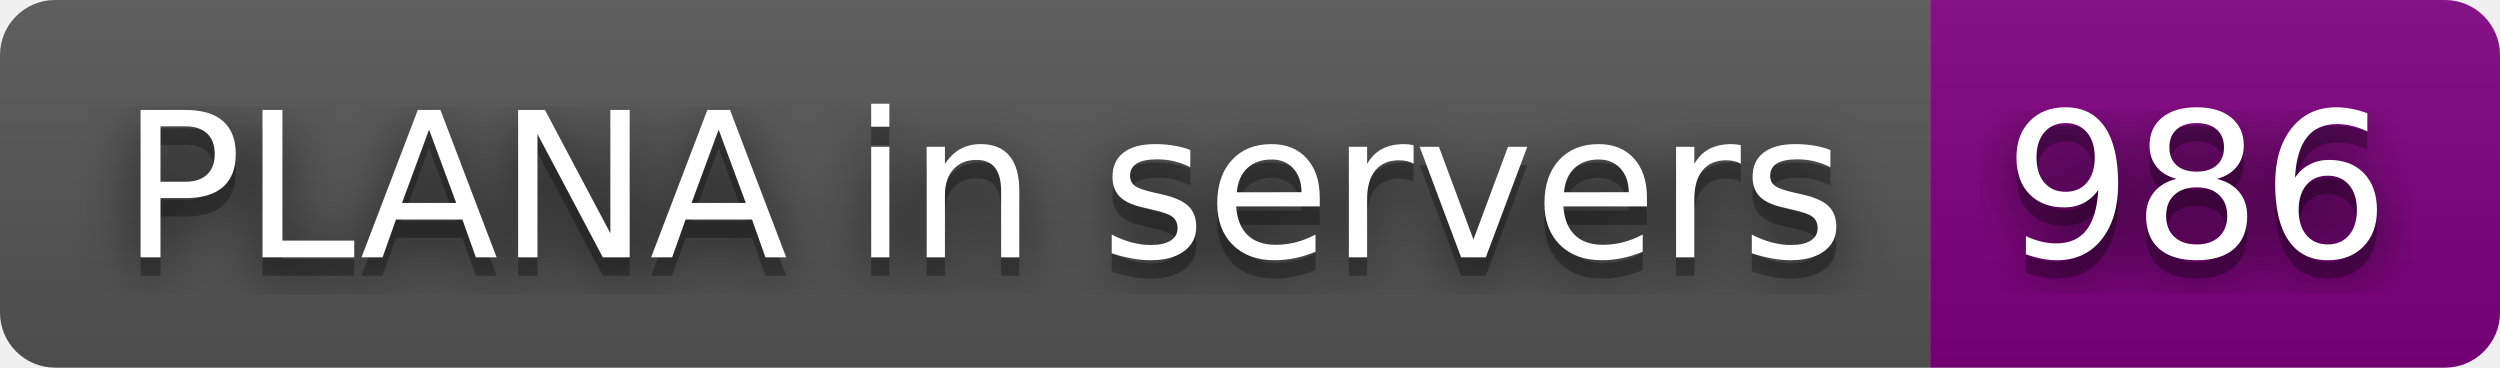
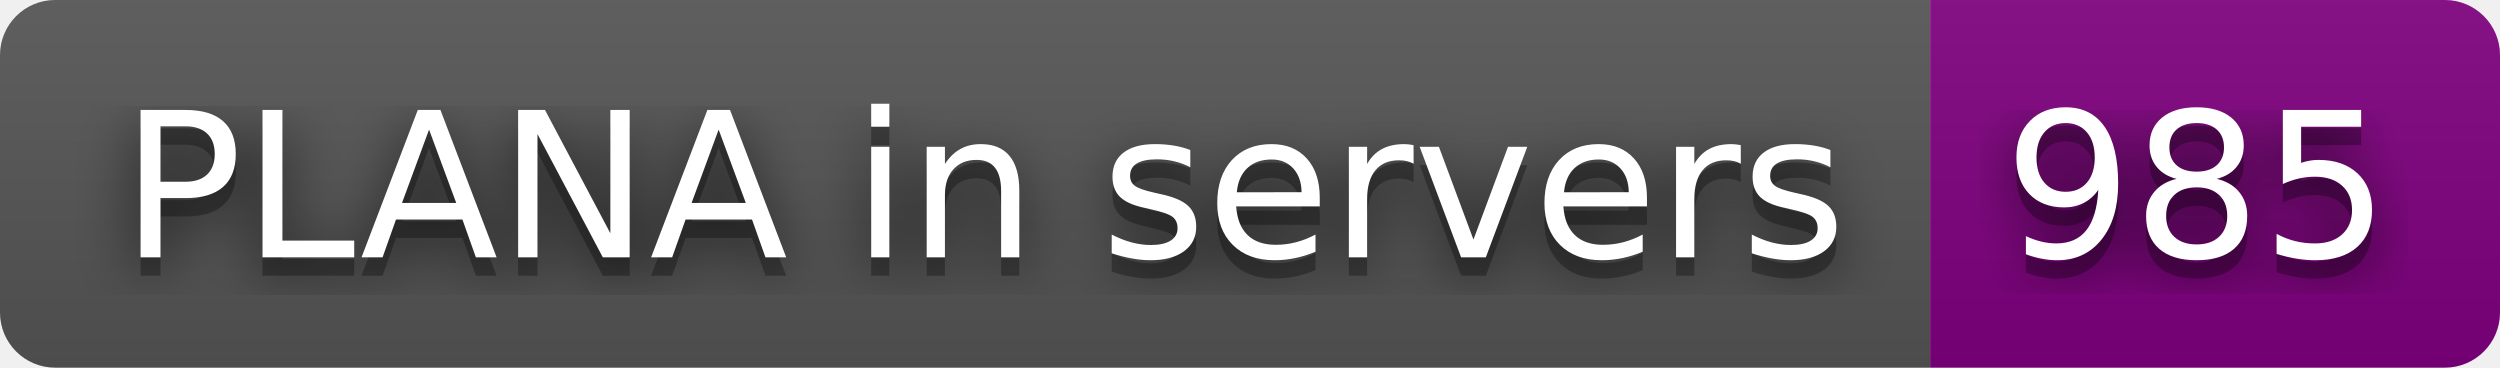
- <svg xmlns="http://www.w3.org/2000/svg" width="136" height="20" role="img" aria-label="PLANA in servers: 986">
+ <svg xmlns="http://www.w3.org/2000/svg" width="136" height="20" role="img" aria-label="PLANA in servers: 985">
  <filter id="blur">
    <feGaussianBlur stdDeviation="16" />
  </filter>
  <linearGradient id="s" x2="0" y2="100%">
    <stop offset="0" stop-color="#bbb" stop-opacity=".1" />
    <stop offset="1" stop-opacity=".1" />
  </linearGradient>
  <clipPath id="r">
    <rect width="136" height="20" rx="3" />
  </clipPath>
  <g clip-path="url(#r)">
    <rect width="105" height="20" fill="#555" />
    <rect x="105" width="31" height="20" fill="purple" />
    <rect width="136" height="20" fill="url(#s)" />
  </g>
  <g fill="#fff" text-anchor="middle" font-family="Verdana,Geneva,DejaVu Sans,sans-serif" text-rendering="geometricPrecision" font-size="110">
    <g transform="scale(.1)">
      <g aria-hidden="true" fill="#010101">
        <text x="535" y="150" fill-opacity=".8" filter="url(#blur)" textLength="950">PLANA in servers</text>
        <text x="535" y="150" fill-opacity=".3" textLength="950">PLANA in servers</text>
      </g>
      <text x="535" y="140" textLength="950">PLANA in servers</text>
    </g>
    <g transform="scale(.1)">
      <g aria-hidden="true" fill="#010101">
-         <text x="1195" y="150" fill-opacity=".8" filter="url(#blur)" textLength="210">986</text>
-         <text x="1195" y="150" fill-opacity=".3" textLength="210">986</text>
+         <text x="1195" y="150" fill-opacity=".8" filter="url(#blur)" textLength="210">985</text>
+         <text x="1195" y="150" fill-opacity=".3" textLength="210">985</text>
      </g>
-       <text x="1195" y="140" textLength="210">986</text>
+       <text x="1195" y="140" textLength="210">985</text>
    </g>
  </g>
</svg>
